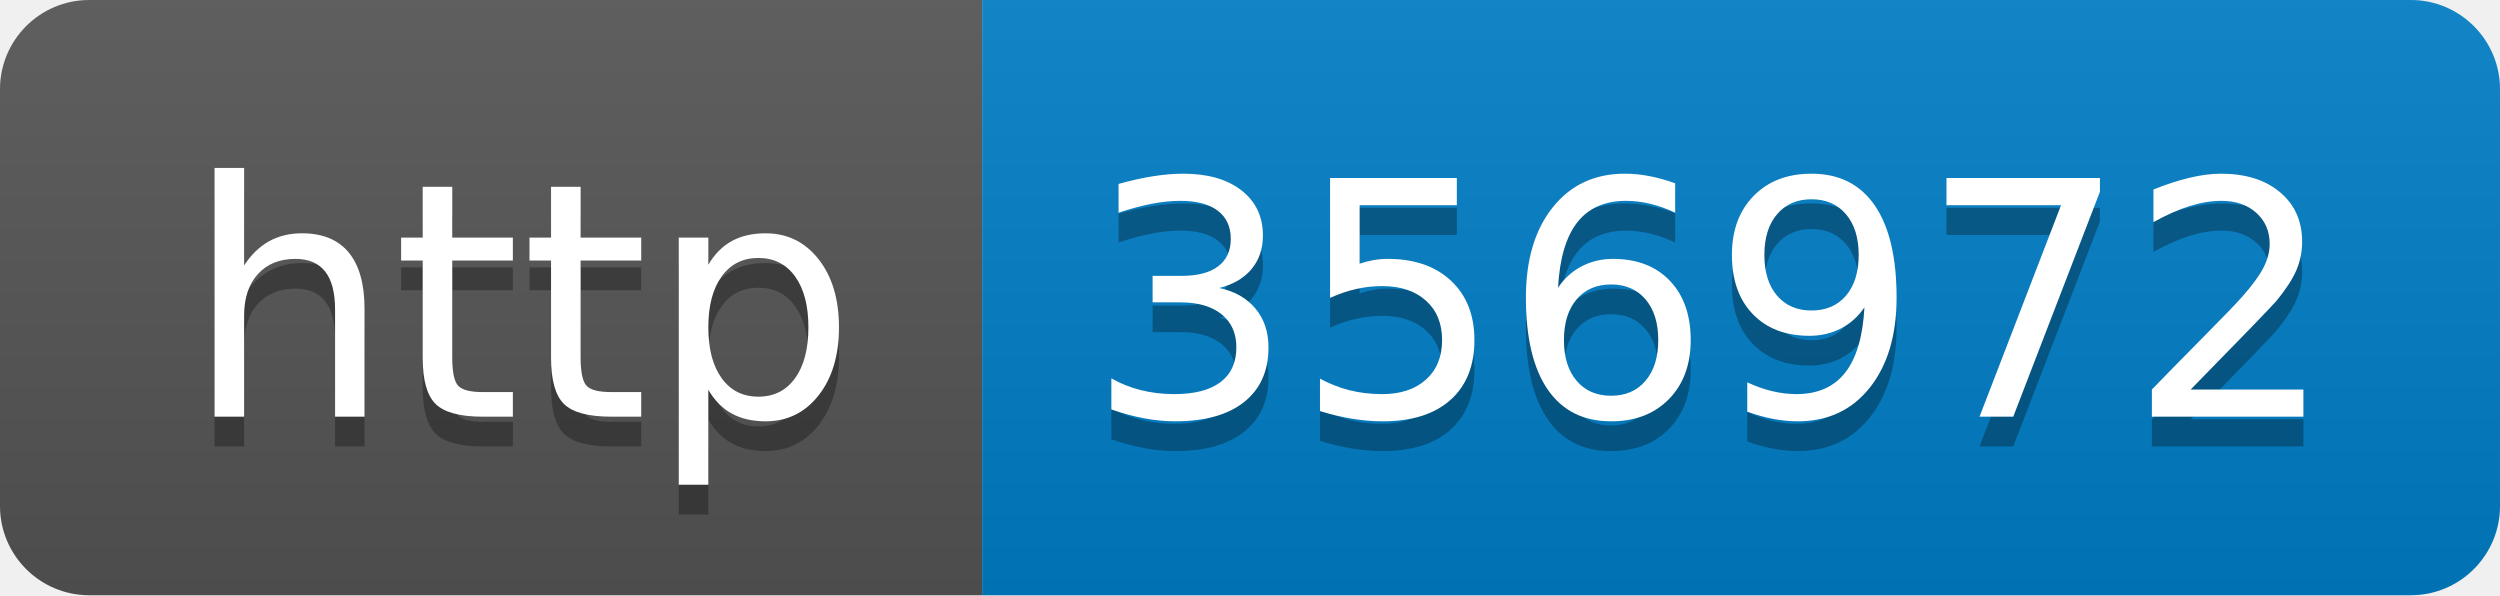
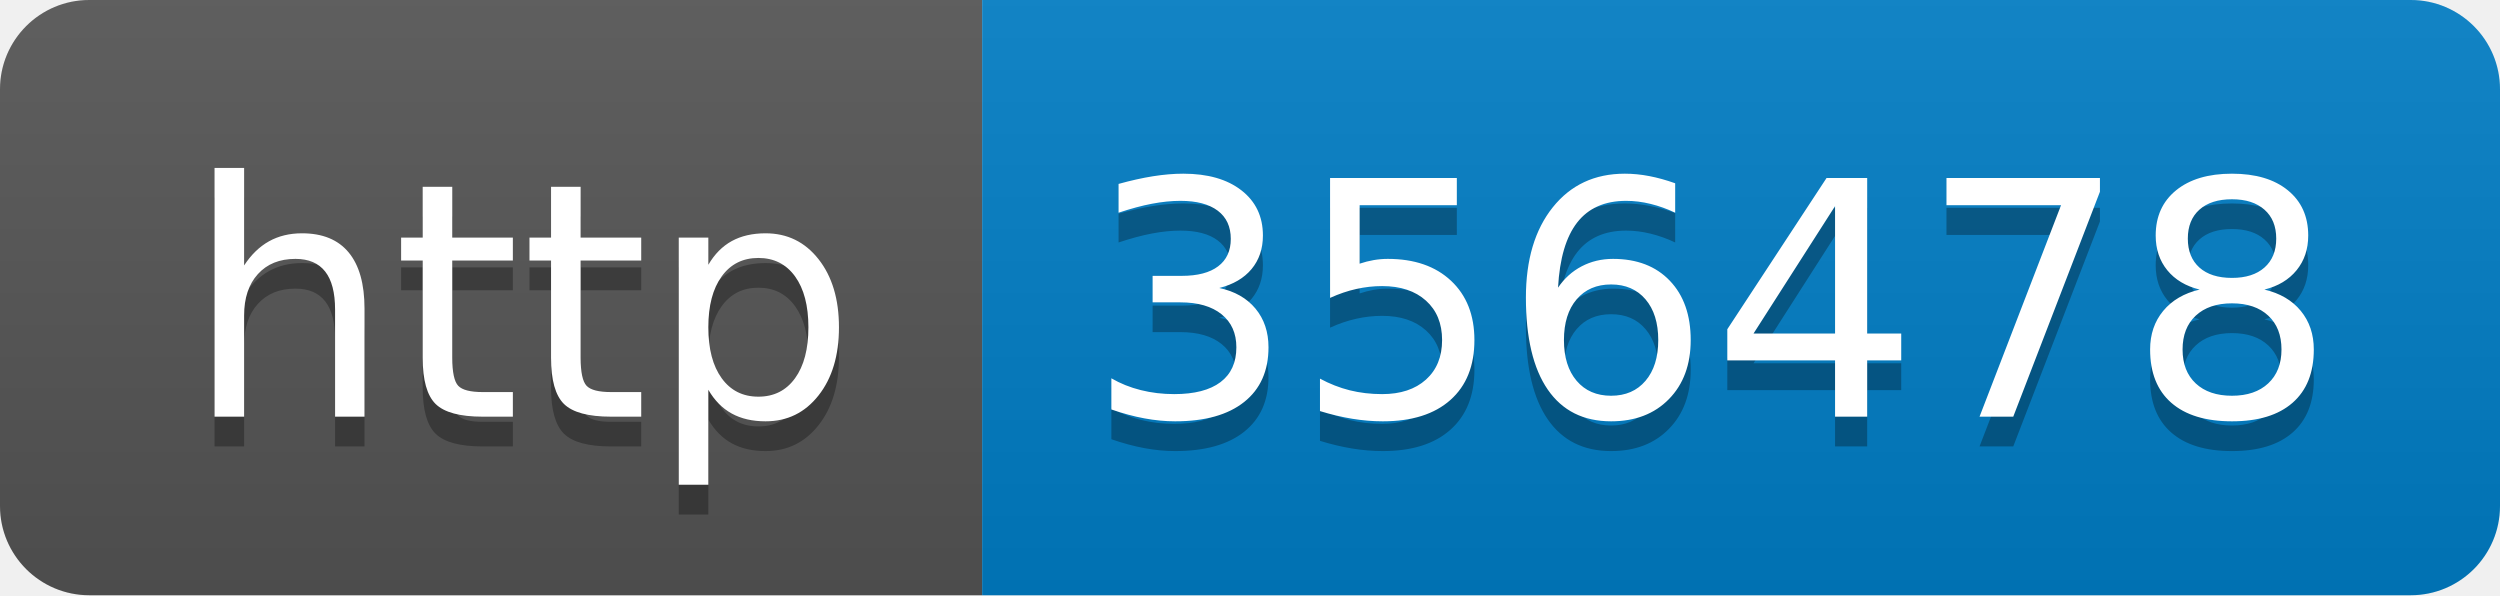
- <svg xmlns="http://www.w3.org/2000/svg" width="84" height="20" role="img" aria-label="http: 356972">
+ <svg xmlns="http://www.w3.org/2000/svg" width="84" height="20" role="img" aria-label="http: 356478">
  <linearGradient id="s" x2="0" y2="100%">
    <stop offset="0" stop-color="#bbb" stop-opacity=".1" />
    <stop offset="1" stop-opacity=".1" />
  </linearGradient>
  <clipPath id="r">
    <rect width="84" height="20" rx="3" fill="#fff" />
  </clipPath>
  <g clip-path="url(#r)">
    <rect width="33" height="20" fill="#555" />
    <rect x="33" width="51" height="20" fill="#007ec6" />
    <rect width="84" height="20" fill="url(#s)" />
  </g>
  <g fill="#fff" text-anchor="middle" font-family="Verdana,Geneva,DejaVu Sans,sans-serif" text-rendering="geometricPrecision" font-size="110">
    <text aria-hidden="true" x="175" y="150" fill="#010101" fill-opacity=".3" transform="scale(.1)" textLength="230">http</text>
    <text x="175" y="140" transform="scale(.1)" fill="#fff" textLength="230">http</text>
-     <text aria-hidden="true" x="575" y="150" fill="#010101" fill-opacity=".3" transform="scale(.1)" textLength="410">356972</text>
-     <text x="575" y="140" transform="scale(.1)" fill="#fff" textLength="410">356972</text>
+     <text aria-hidden="true" x="575" y="150" fill="#010101" fill-opacity=".3" transform="scale(.1)" textLength="410">356478</text>
+     <text x="575" y="140" transform="scale(.1)" fill="#fff" textLength="410">356478</text>
  </g>
</svg>
